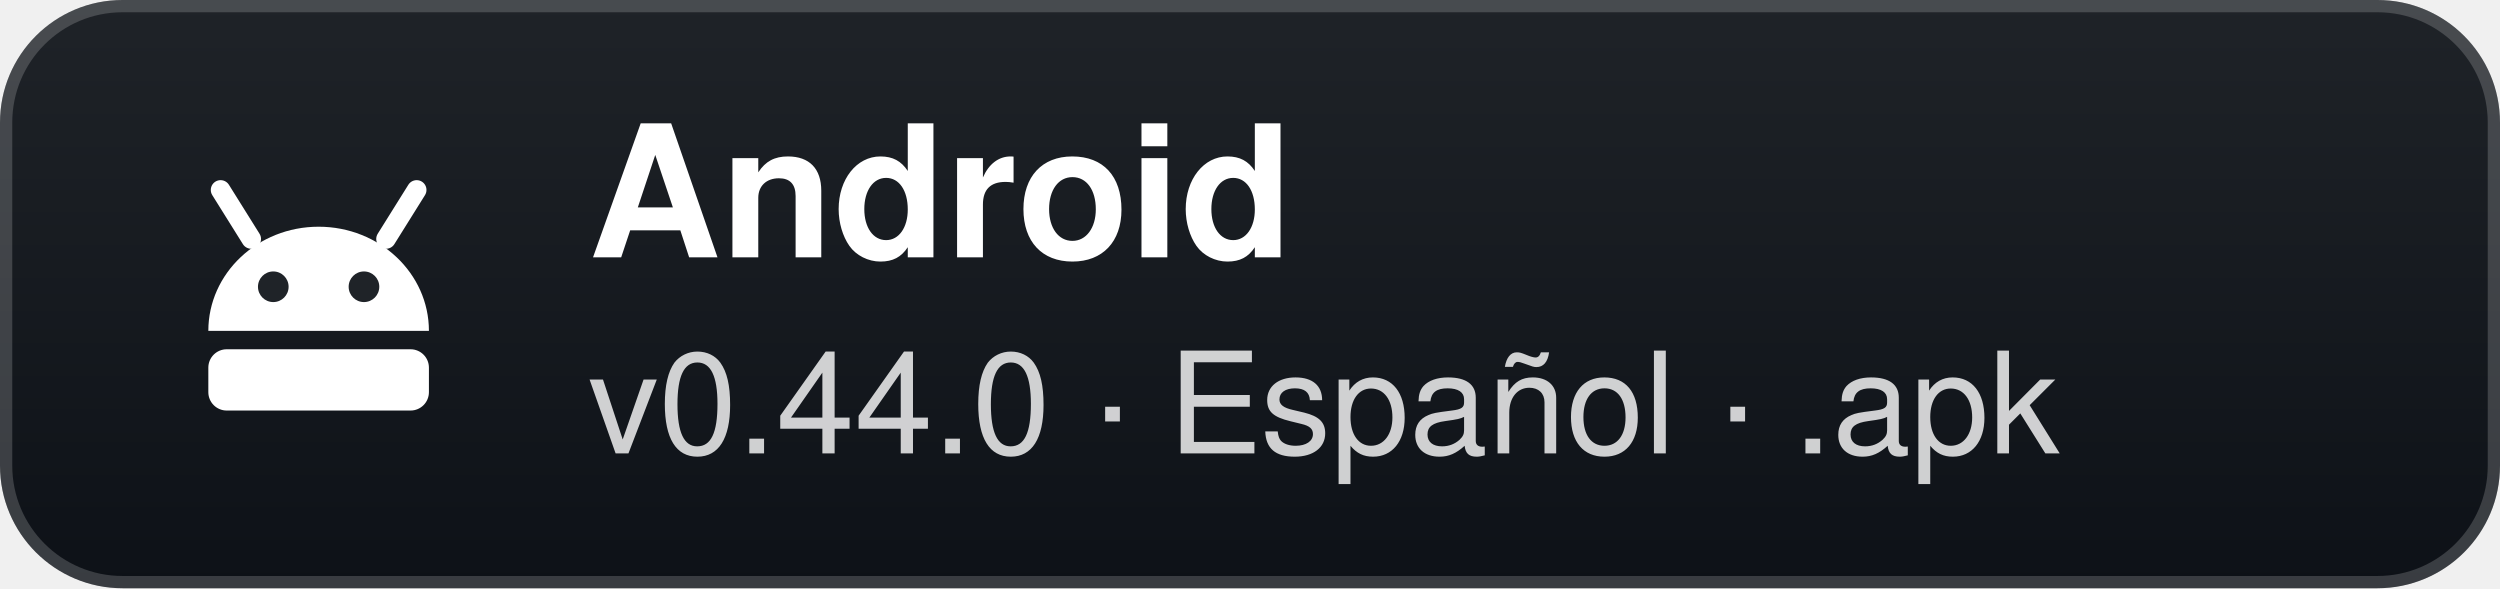
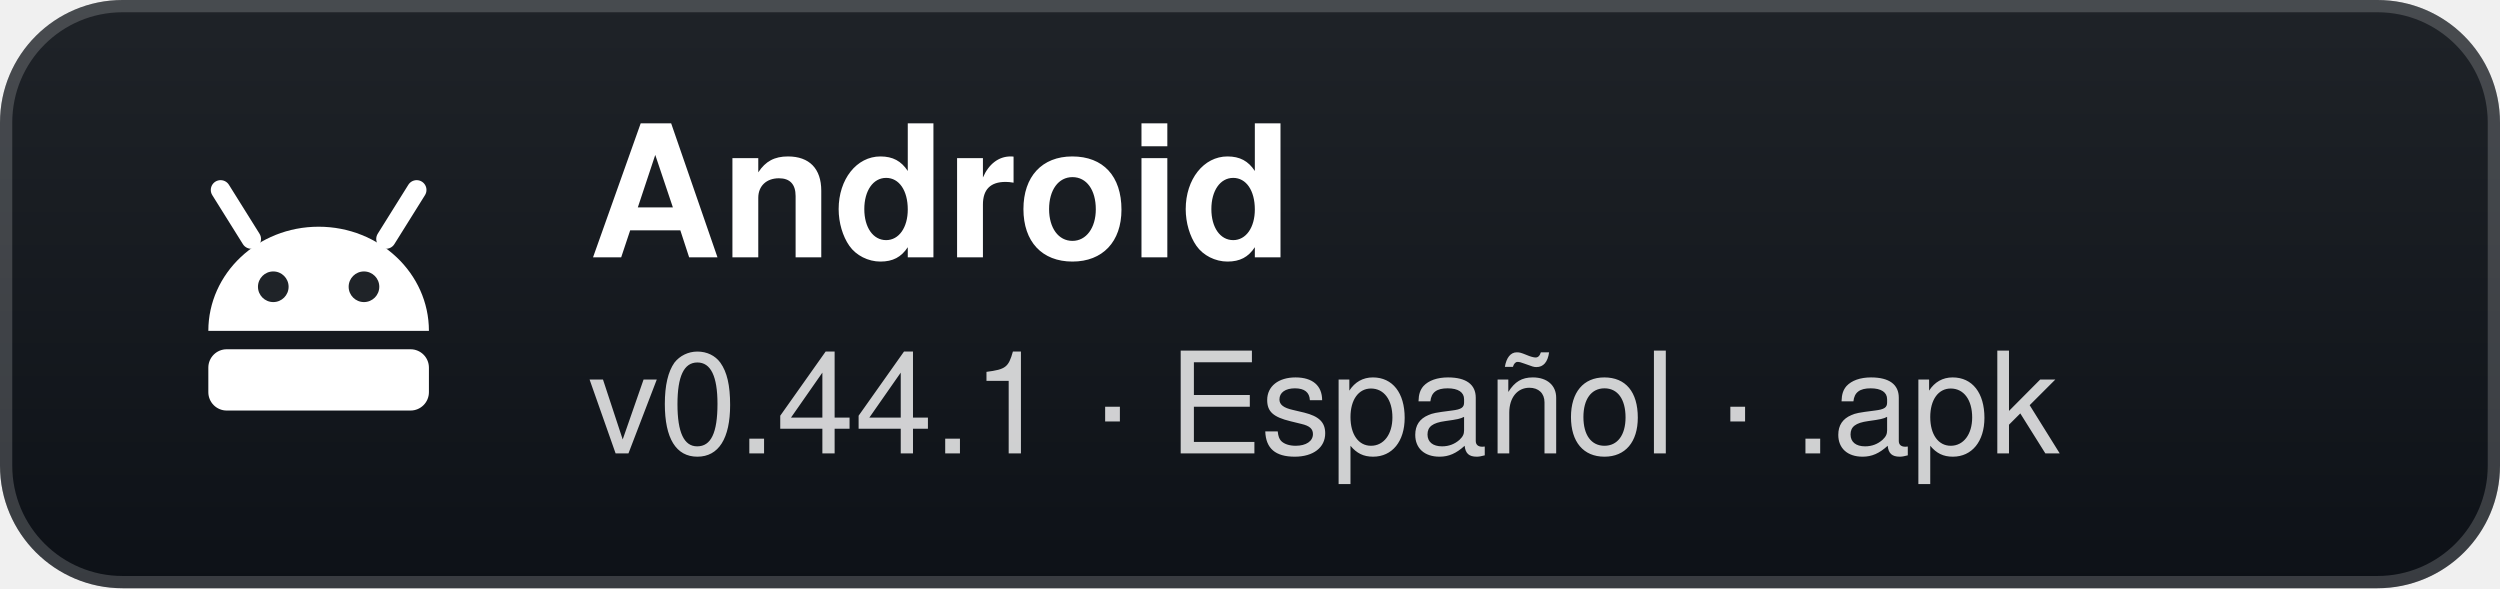
- <svg xmlns="http://www.w3.org/2000/svg" width="204" height="48" viewBox="0 0 204 48" role="img" aria-label="Android: v0.44.0 · Español · .apk">
+ <svg xmlns="http://www.w3.org/2000/svg" width="204" height="48" viewBox="0 0 204 48" role="img" aria-label="Android: v0.44.1 · Español · .apk">
  <defs>
    <linearGradient id="g" x1="0" y1="0" x2="0" y2="1">
      <stop offset="0" stop-color="#1f2328" />
      <stop offset="1" stop-color="#0d1117" />
    </linearGradient>
  </defs>
  <rect width="204" height="48" rx="10" fill="url(#g)" />
  <rect x="0.5" y="0.5" width="203" height="47" rx="9.5" fill="none" stroke="#ffffff" stroke-opacity="0.18" />
  <g transform="translate(26 24)">
    <path d="M-9 3 A9 8.5 0 0 1 9 3 Z" fill="#fff" />
    <path d="M-5.5 -4.5 L-8 -8.5 M5.5 -4.5 L8 -8.5" stroke="#fff" stroke-width="1.6" stroke-linecap="round" />
    <circle cx="-3.7" cy="-0.6" r="1.25" fill="#1f2328" />
    <circle cx="3.7" cy="-0.6" r="1.25" fill="#1f2328" />
    <rect x="-9" y="4.5" width="18" height="5" rx="1.5" fill="#fff" />
  </g>
  <text x="48" y="21" fill="#ffffff" font-family="'Segoe UI',-apple-system,BlinkMacSystemFont,Helvetica,Arial,sans-serif" font-size="15" font-weight="700">Android</text>
-   <text x="48" y="37" fill="#ffffff" fill-opacity="0.8" font-family="'Segoe UI',-apple-system,BlinkMacSystemFont,Helvetica,Arial,sans-serif" font-size="11.5">v0.44.0 · Español · .apk</text>
+   <text x="48" y="37" fill="#ffffff" fill-opacity="0.8" font-family="'Segoe UI',-apple-system,BlinkMacSystemFont,Helvetica,Arial,sans-serif" font-size="11.5">v0.44.1 · Español · .apk</text>
</svg>
